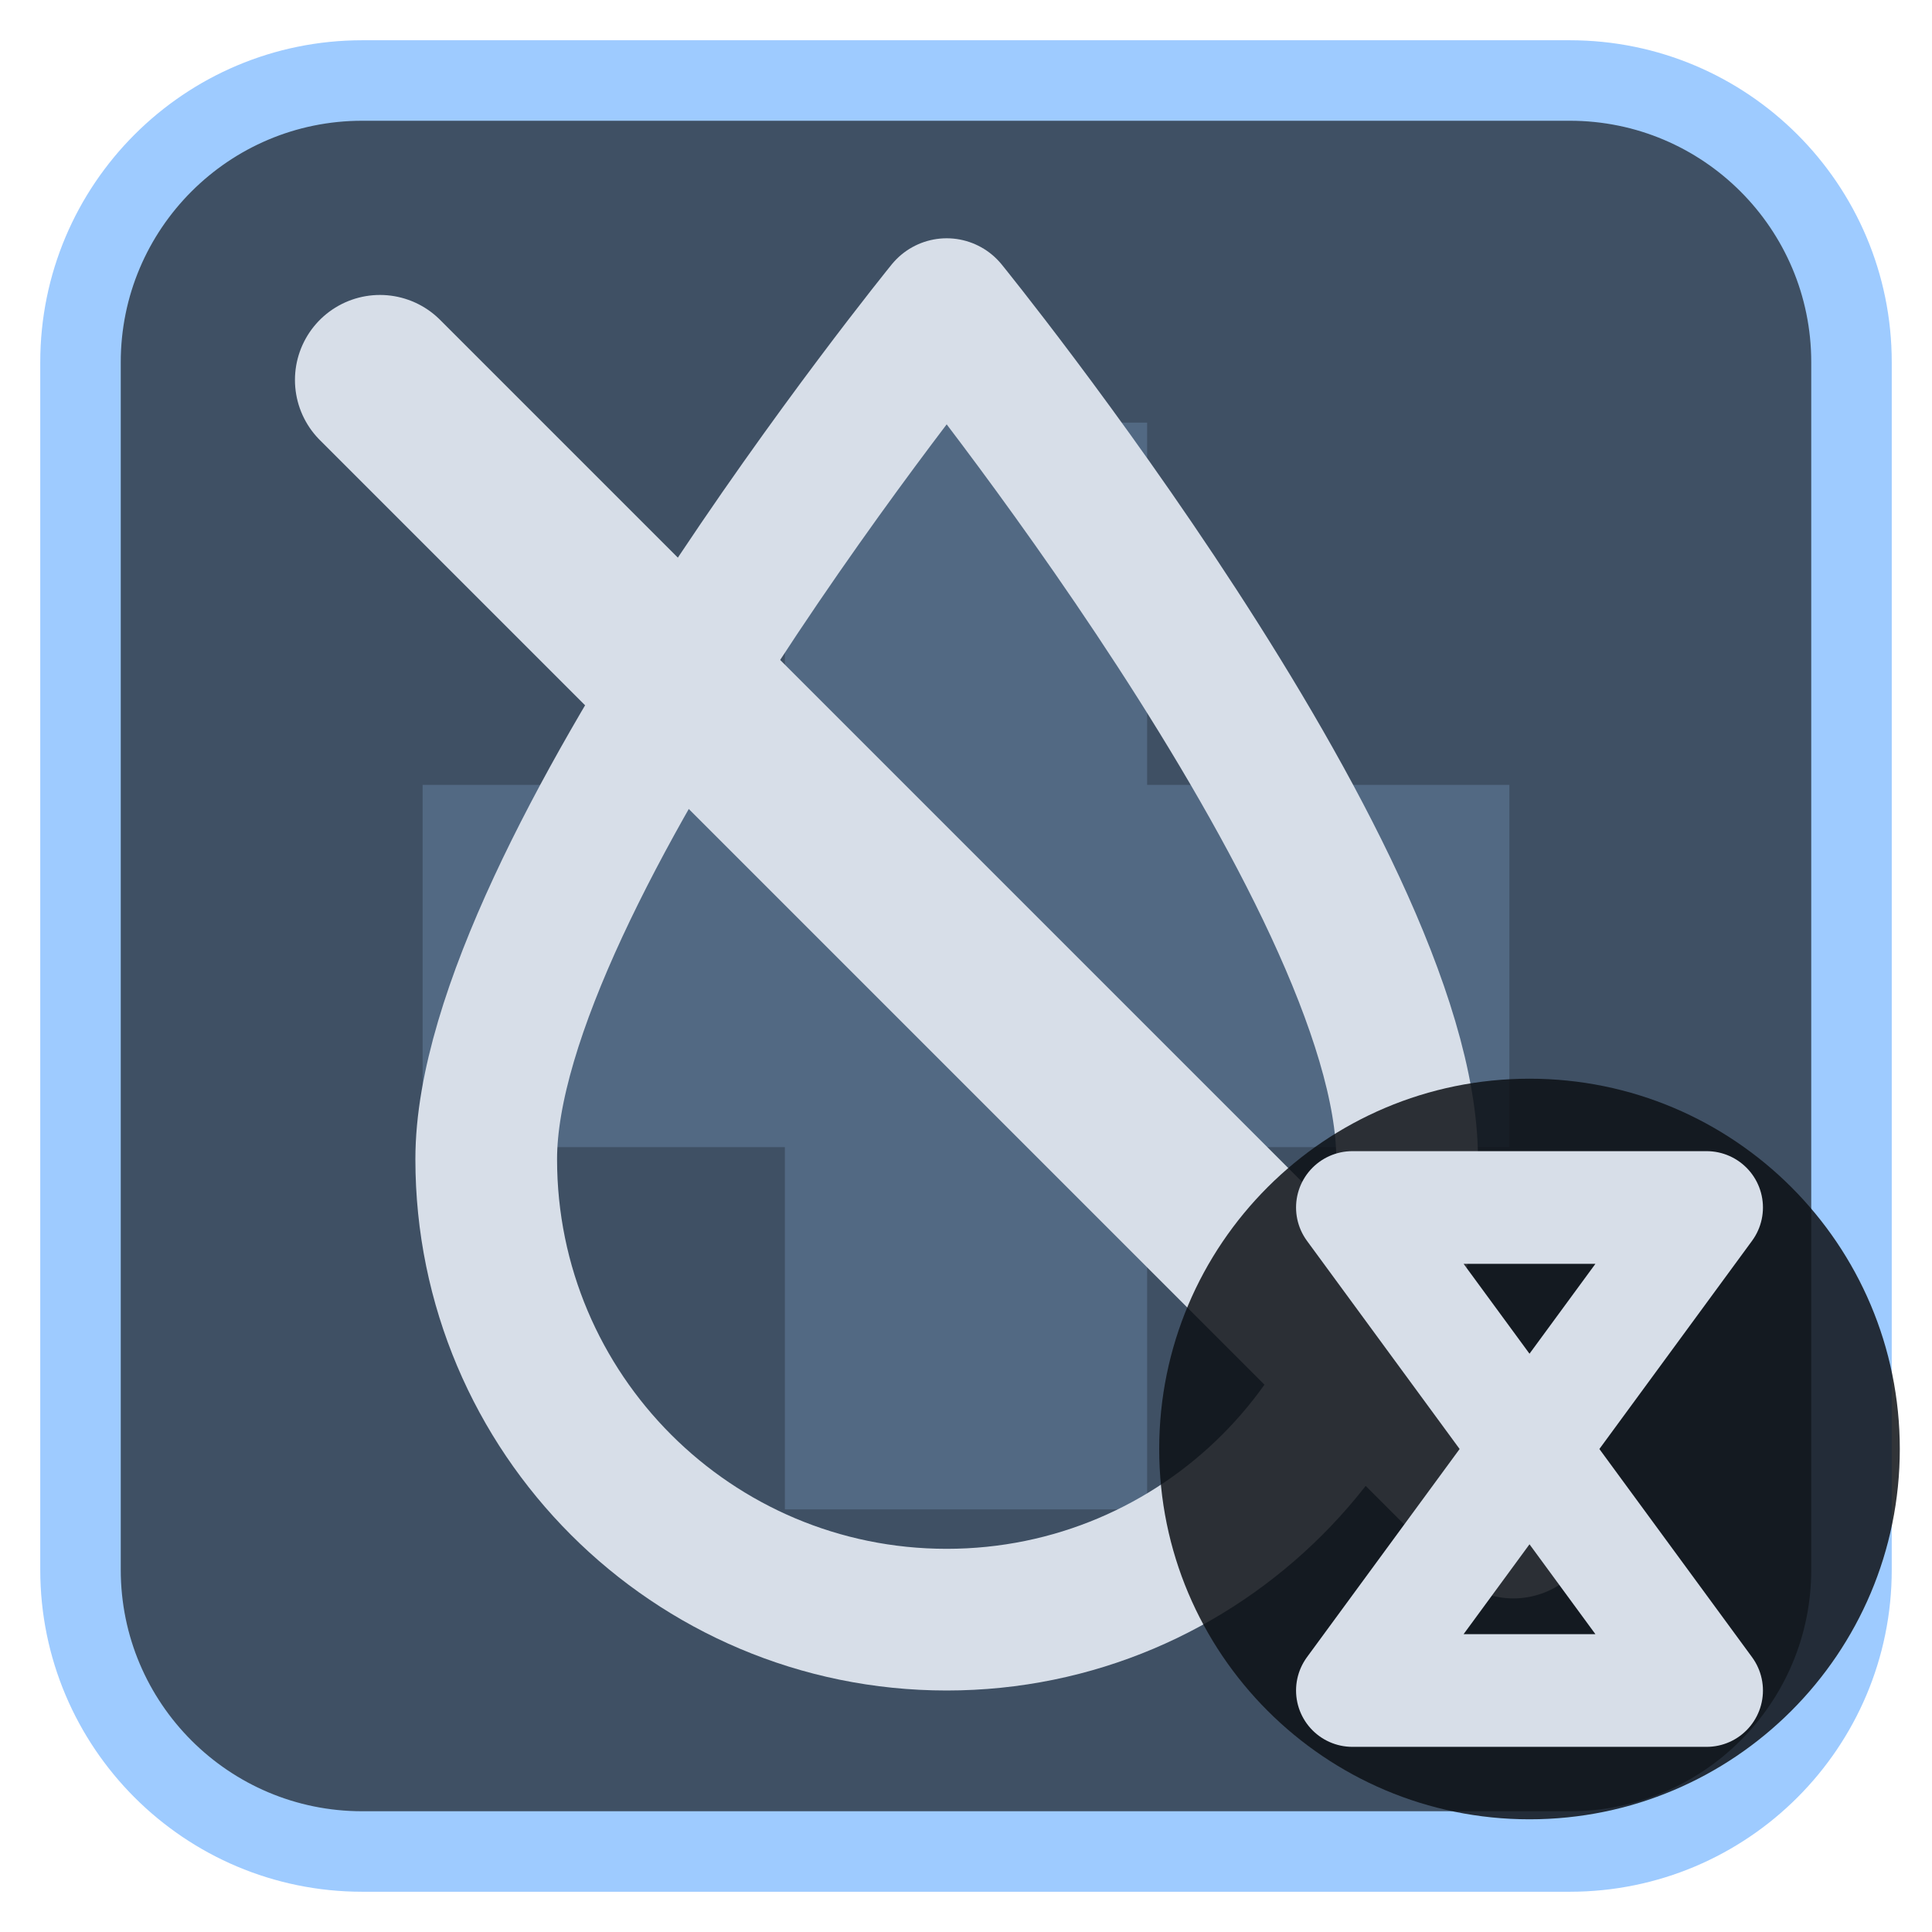
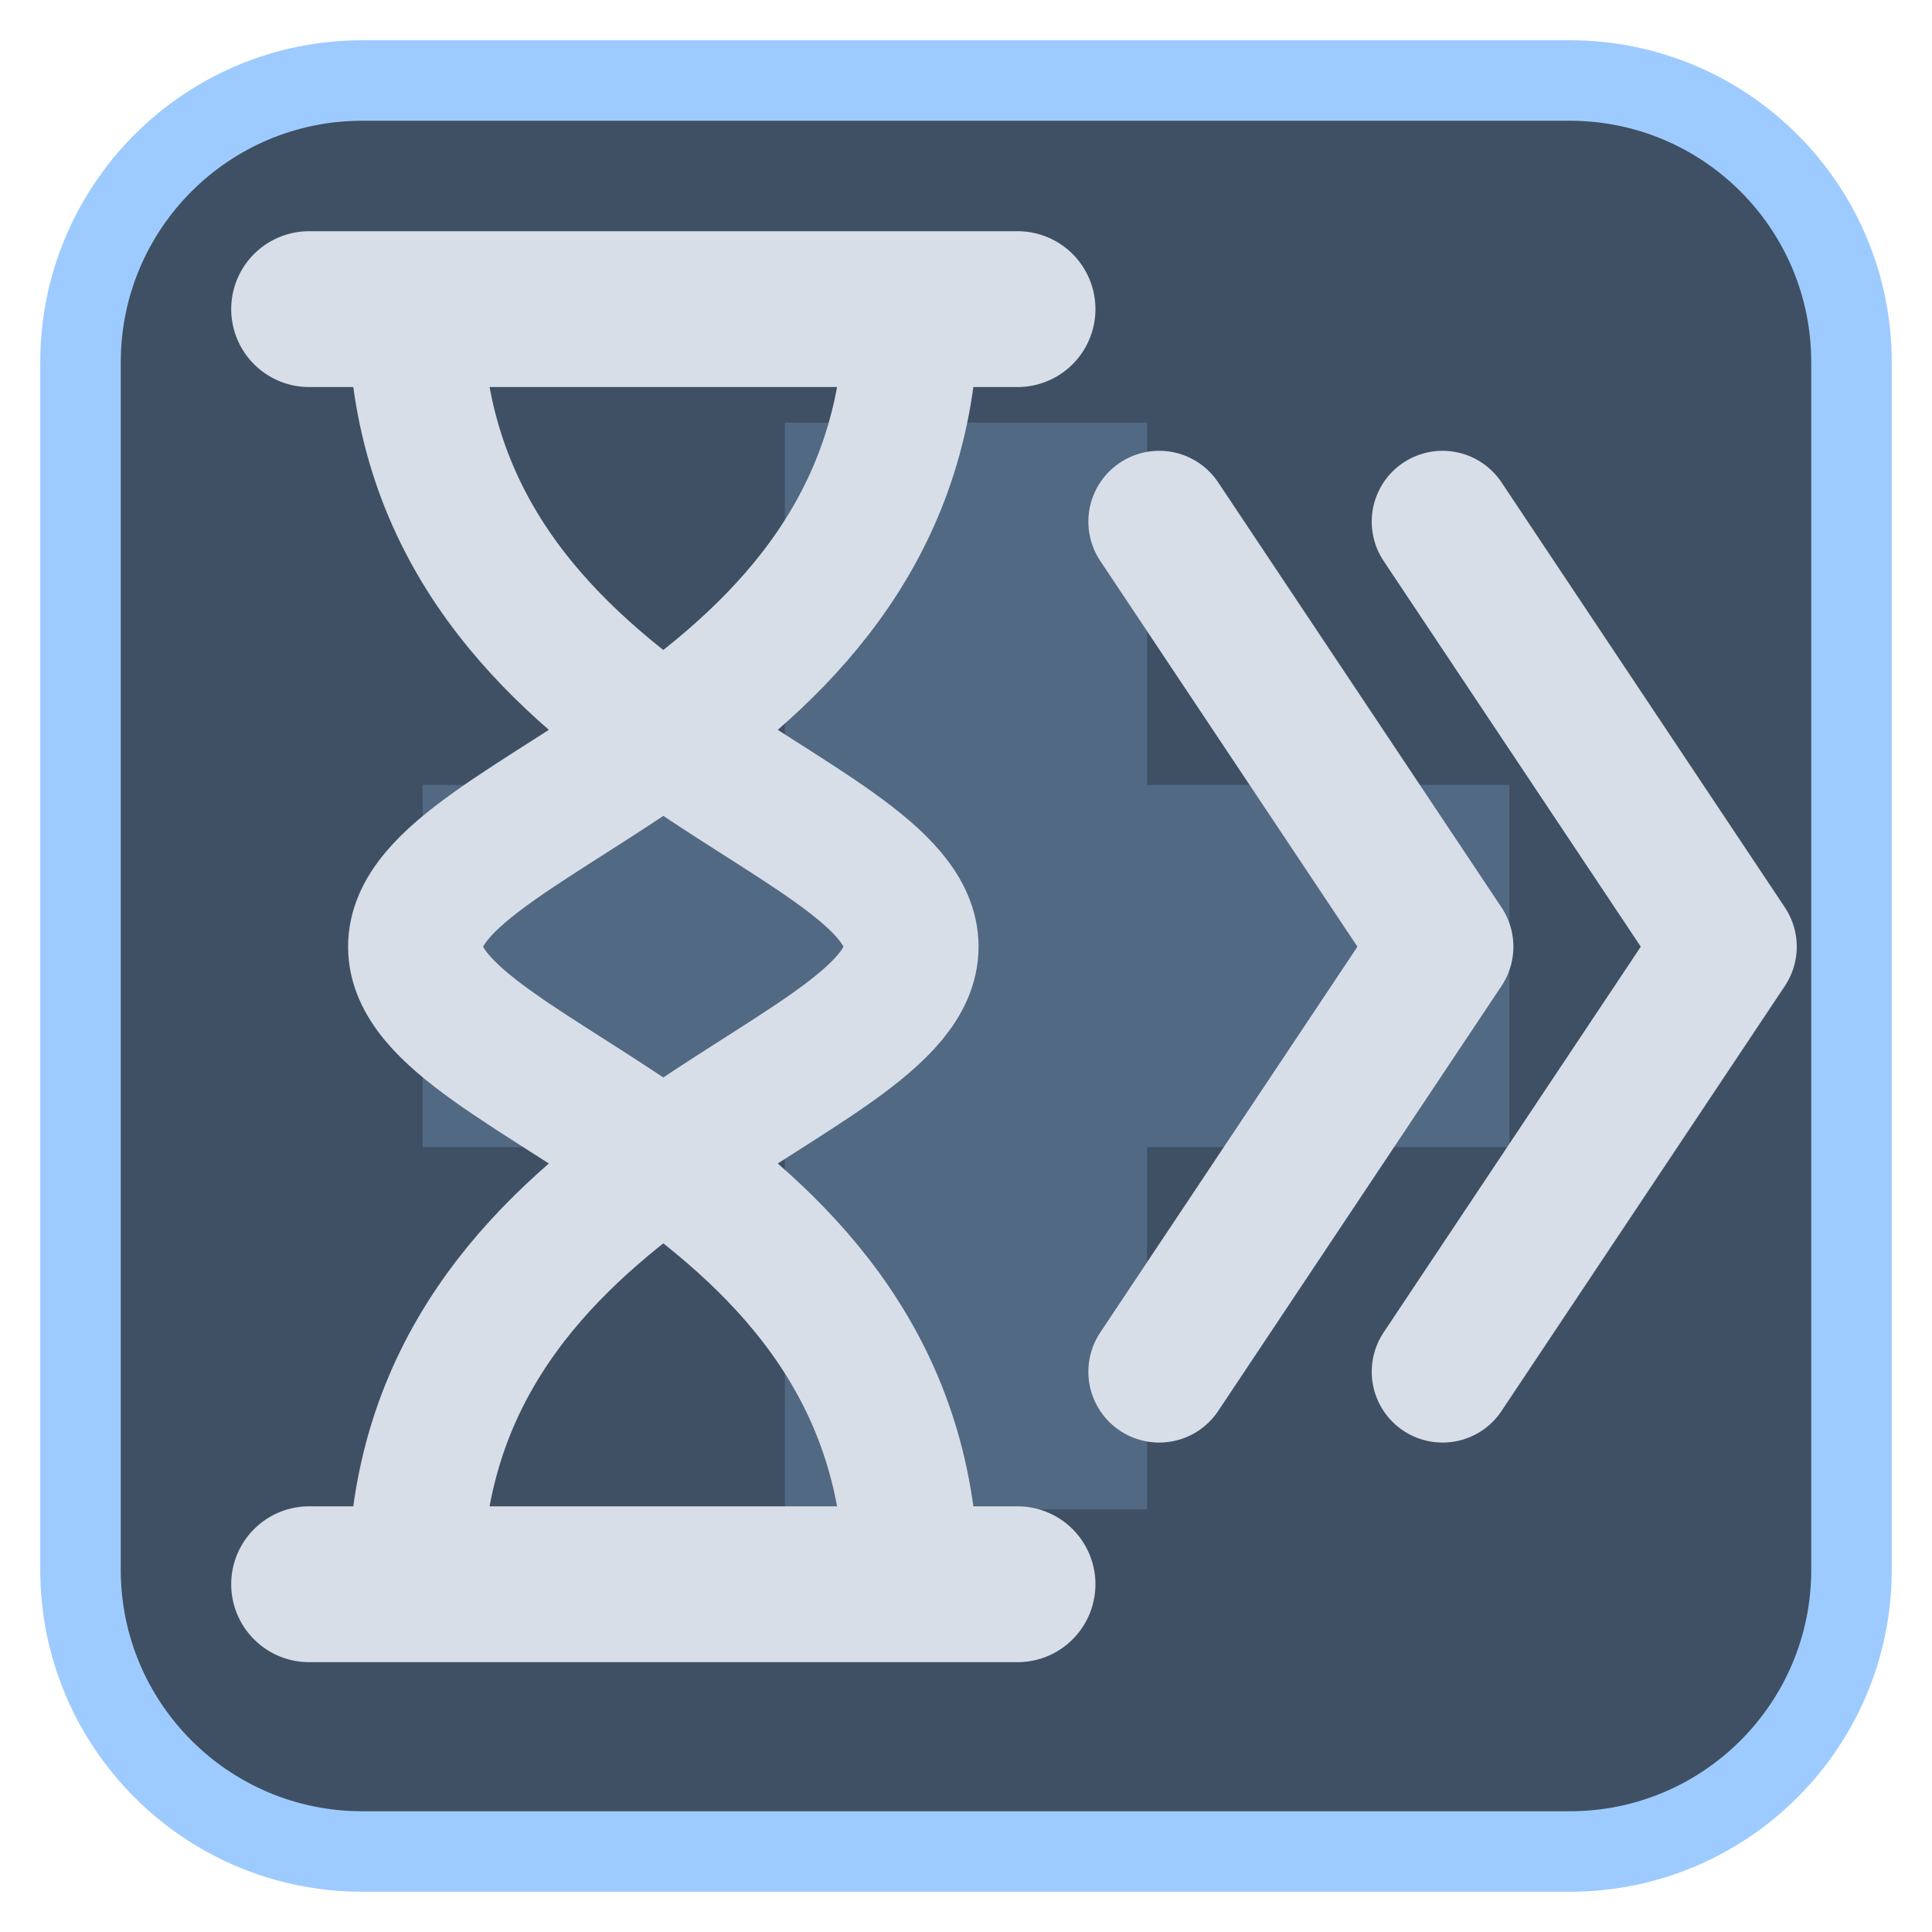
<svg xmlns="http://www.w3.org/2000/svg" viewBox="0 0 24 24" width="24" height="24">
  <rect x="1" y="1" width="22" height="22" rx="3.5" fill="#3f5064" stroke="#9ecbff" stroke-width="1" />
  <g opacity="0.2" transform="translate(3,3) scale(0.75)">
    <path d="M9 3h6v6h6v6h-6v6H9v-6H3V9h6z" fill="#9ecbff" />
  </g>
  <g transform="translate(1.2,1.2) scale(0.88)">
-     <path d="M12 3C12 3 5.5 11 5.5 15A6.5 6.5 0 0 0 18.5 15C18.5 11 12 3 12 3Z" fill="none" stroke="#d7dee8" stroke-width="2" stroke-linecap="round" stroke-linejoin="round" />
-     <path d="M4 4L20 20" fill="none" stroke="#d7dee8" stroke-width="2.4" stroke-linecap="round" stroke-linejoin="round" />
+     <path d="M3 3H13M3 21H13" fill="none" stroke="#d7dee8" stroke-width="2.2" stroke-linecap="round" stroke-linejoin="round" />
+     <path d="M4.5 3C4.5 9 11.5 10 11.5 12S4.5 15 4.5 21M11.5 3C11.5 9 4.5 10 4.5 12S11.5 15 11.5 21" fill="none" stroke="#d7dee8" stroke-width="1.9" stroke-linecap="round" stroke-linejoin="round" />
+     <path d="M15 6L19 12L15 18M19 6L23 12L19 18" fill="none" stroke="#d7dee8" stroke-width="2" stroke-linecap="round" stroke-linejoin="round" />
  </g>
-   <circle cx="19" cy="18" r="4.6" fill="#0e1116" fill-opacity="0.85" />
-   <path d="M16.8 15H21.2L16.8 21H21.2Z" fill="none" stroke="#d7dee8" stroke-width="1.4" stroke-linecap="round" stroke-linejoin="round" />
</svg>
